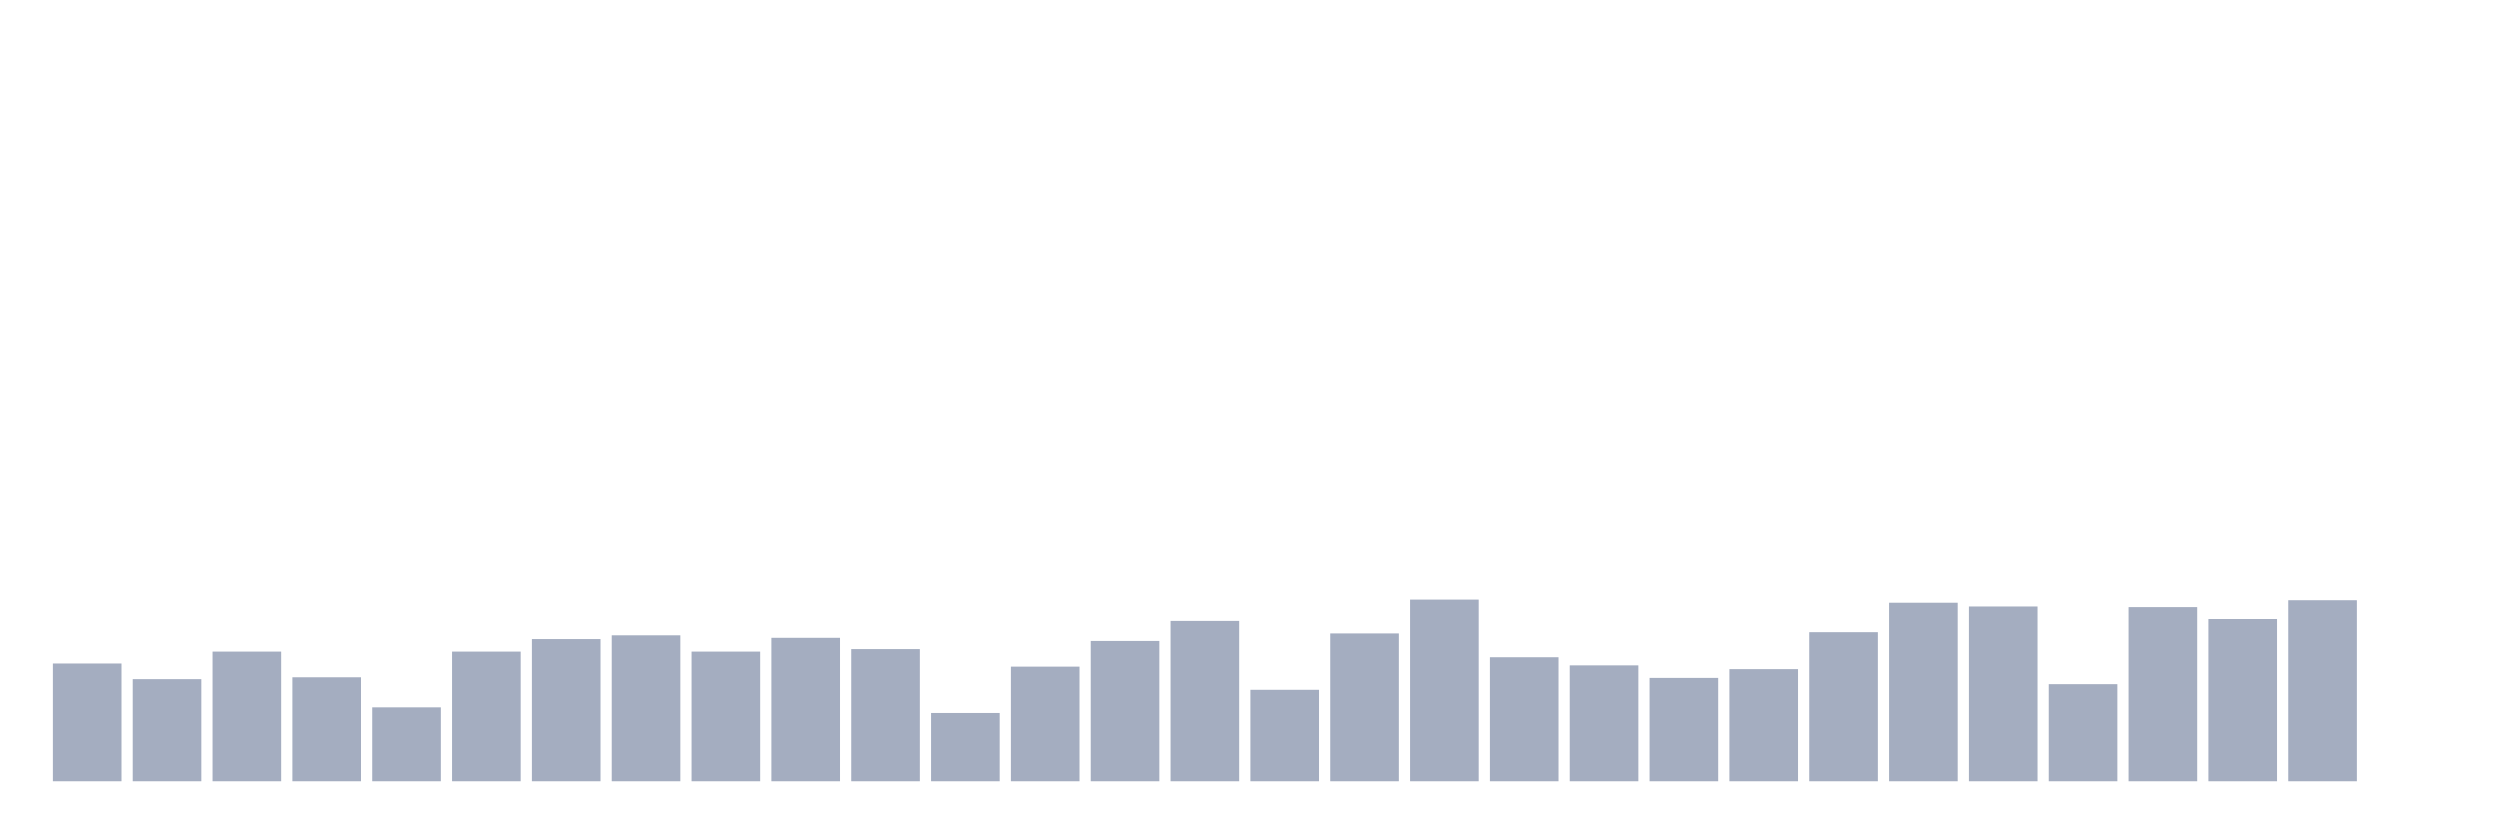
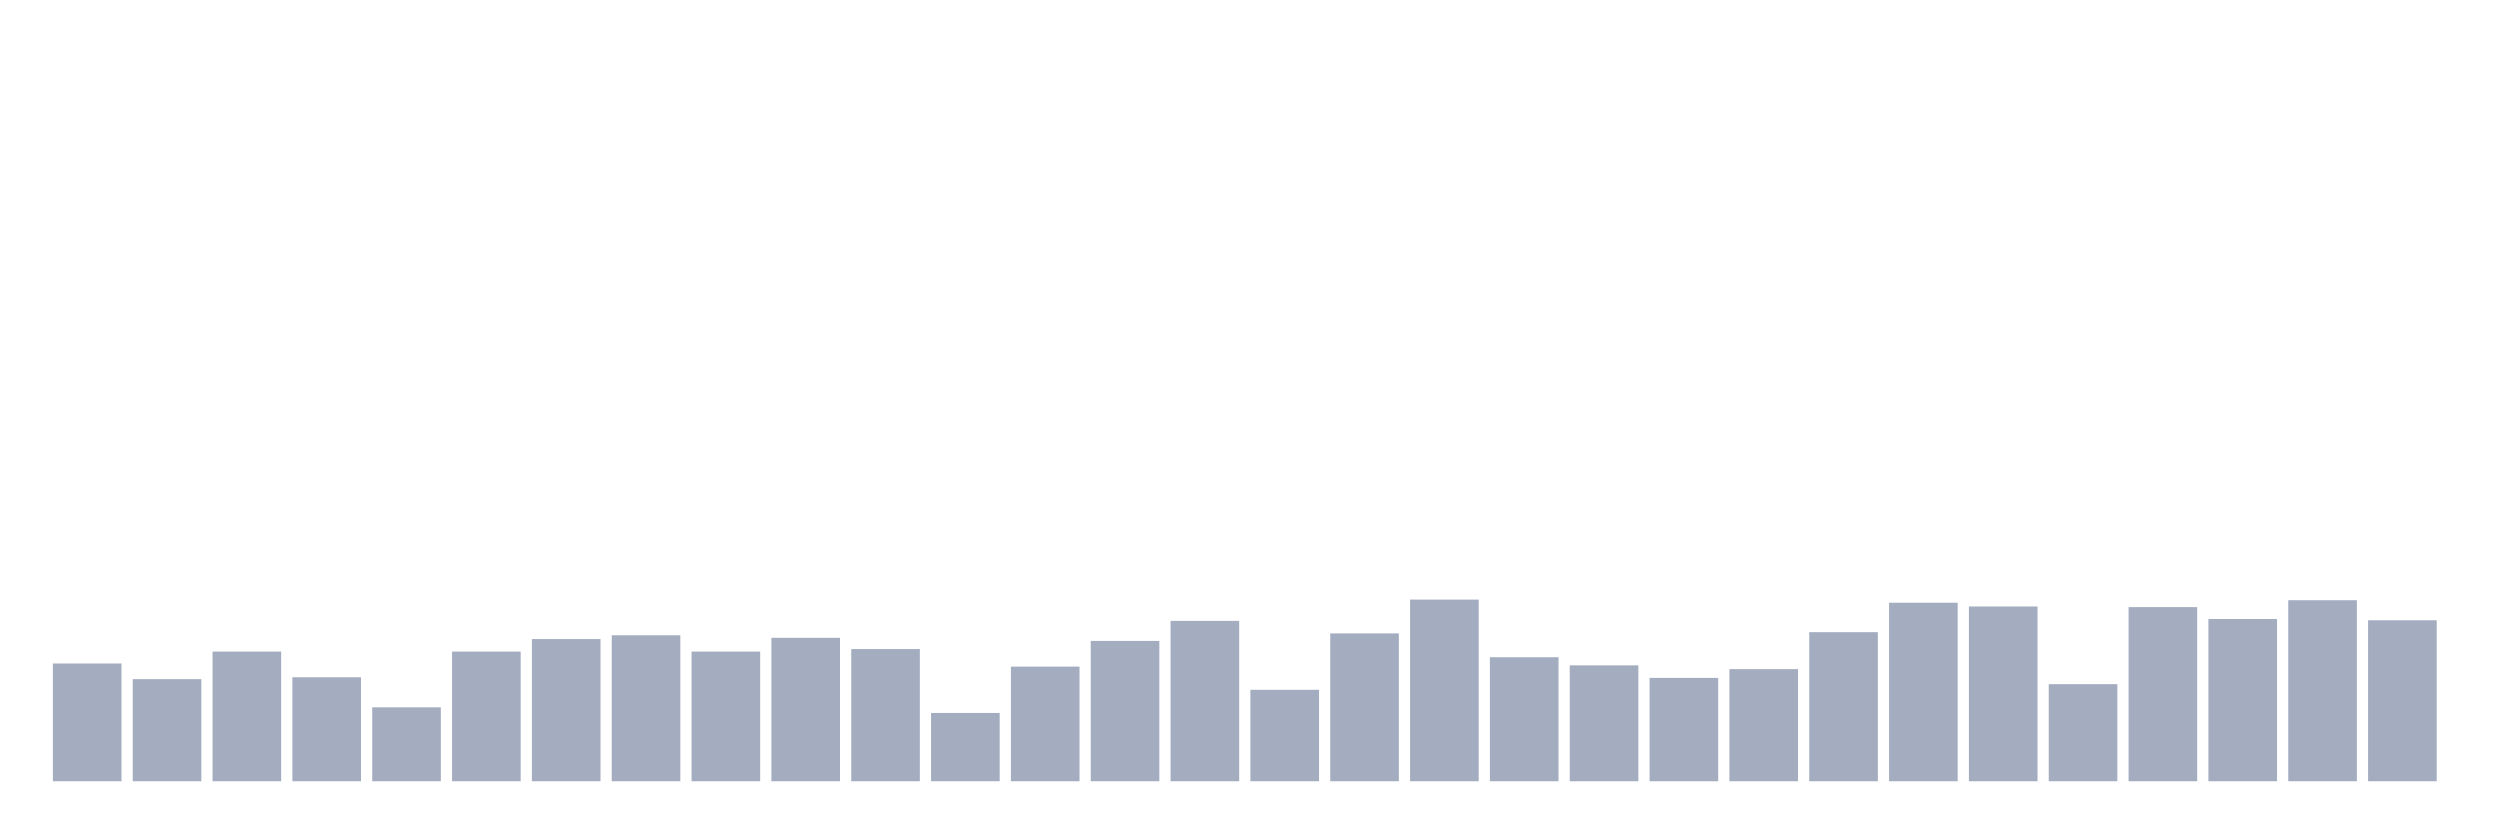
<svg xmlns="http://www.w3.org/2000/svg" viewBox="0 0 480 160">
  <g transform="translate(10,10)">
    <rect class="bar" x="0.153" width="13.175" y="117.388" height="22.612" fill="rgb(164,173,192)" />
    <rect class="bar" x="15.482" width="13.175" y="120.395" height="19.605" fill="rgb(164,173,192)" />
    <rect class="bar" x="30.81" width="13.175" y="115.103" height="24.897" fill="rgb(164,173,192)" />
    <rect class="bar" x="46.138" width="13.175" y="120.034" height="19.966" fill="rgb(164,173,192)" />
    <rect class="bar" x="61.466" width="13.175" y="125.808" height="14.192" fill="rgb(164,173,192)" />
    <rect class="bar" x="76.794" width="13.175" y="115.103" height="24.897" fill="rgb(164,173,192)" />
    <rect class="bar" x="92.123" width="13.175" y="112.698" height="27.302" fill="rgb(164,173,192)" />
    <rect class="bar" x="107.451" width="13.175" y="111.976" height="28.024" fill="rgb(164,173,192)" />
    <rect class="bar" x="122.779" width="13.175" y="115.103" height="24.897" fill="rgb(164,173,192)" />
    <rect class="bar" x="138.107" width="13.175" y="112.457" height="27.543" fill="rgb(164,173,192)" />
    <rect class="bar" x="153.436" width="13.175" y="114.622" height="25.378" fill="rgb(164,173,192)" />
    <rect class="bar" x="168.764" width="13.175" y="126.89" height="13.11" fill="rgb(164,173,192)" />
    <rect class="bar" x="184.092" width="13.175" y="117.99" height="22.01" fill="rgb(164,173,192)" />
    <rect class="bar" x="199.42" width="13.175" y="113.058" height="26.942" fill="rgb(164,173,192)" />
    <rect class="bar" x="214.748" width="13.175" y="109.21" height="30.79" fill="rgb(164,173,192)" />
    <rect class="bar" x="230.077" width="13.175" y="122.44" height="17.56" fill="rgb(164,173,192)" />
    <rect class="bar" x="245.405" width="13.175" y="111.615" height="28.385" fill="rgb(164,173,192)" />
    <rect class="bar" x="260.733" width="13.175" y="105.12" height="34.88" fill="rgb(164,173,192)" />
    <rect class="bar" x="276.061" width="13.175" y="116.186" height="23.814" fill="rgb(164,173,192)" />
    <rect class="bar" x="291.39" width="13.175" y="117.749" height="22.251" fill="rgb(164,173,192)" />
    <rect class="bar" x="306.718" width="13.175" y="120.155" height="19.845" fill="rgb(164,173,192)" />
    <rect class="bar" x="322.046" width="13.175" y="118.471" height="21.529" fill="rgb(164,173,192)" />
    <rect class="bar" x="337.374" width="13.175" y="111.375" height="28.625" fill="rgb(164,173,192)" />
    <rect class="bar" x="352.702" width="13.175" y="105.722" height="34.278" fill="rgb(164,173,192)" />
    <rect class="bar" x="368.031" width="13.175" y="106.443" height="33.557" fill="rgb(164,173,192)" />
    <rect class="bar" x="383.359" width="13.175" y="121.357" height="18.643" fill="rgb(164,173,192)" />
    <rect class="bar" x="398.687" width="13.175" y="106.564" height="33.436" fill="rgb(164,173,192)" />
    <rect class="bar" x="414.015" width="13.175" y="108.849" height="31.151" fill="rgb(164,173,192)" />
    <rect class="bar" x="429.344" width="13.175" y="105.241" height="34.759" fill="rgb(164,173,192)" />
-     <rect class="bar" x="444.672" width="13.175" y="140" height="0" fill="rgb(164,173,192)" />
+     <rect class="bar" x="444.672" width="13.175" y="109.089" height="30.911" fill="rgb(164,173,192)" />
  </g>
</svg>
